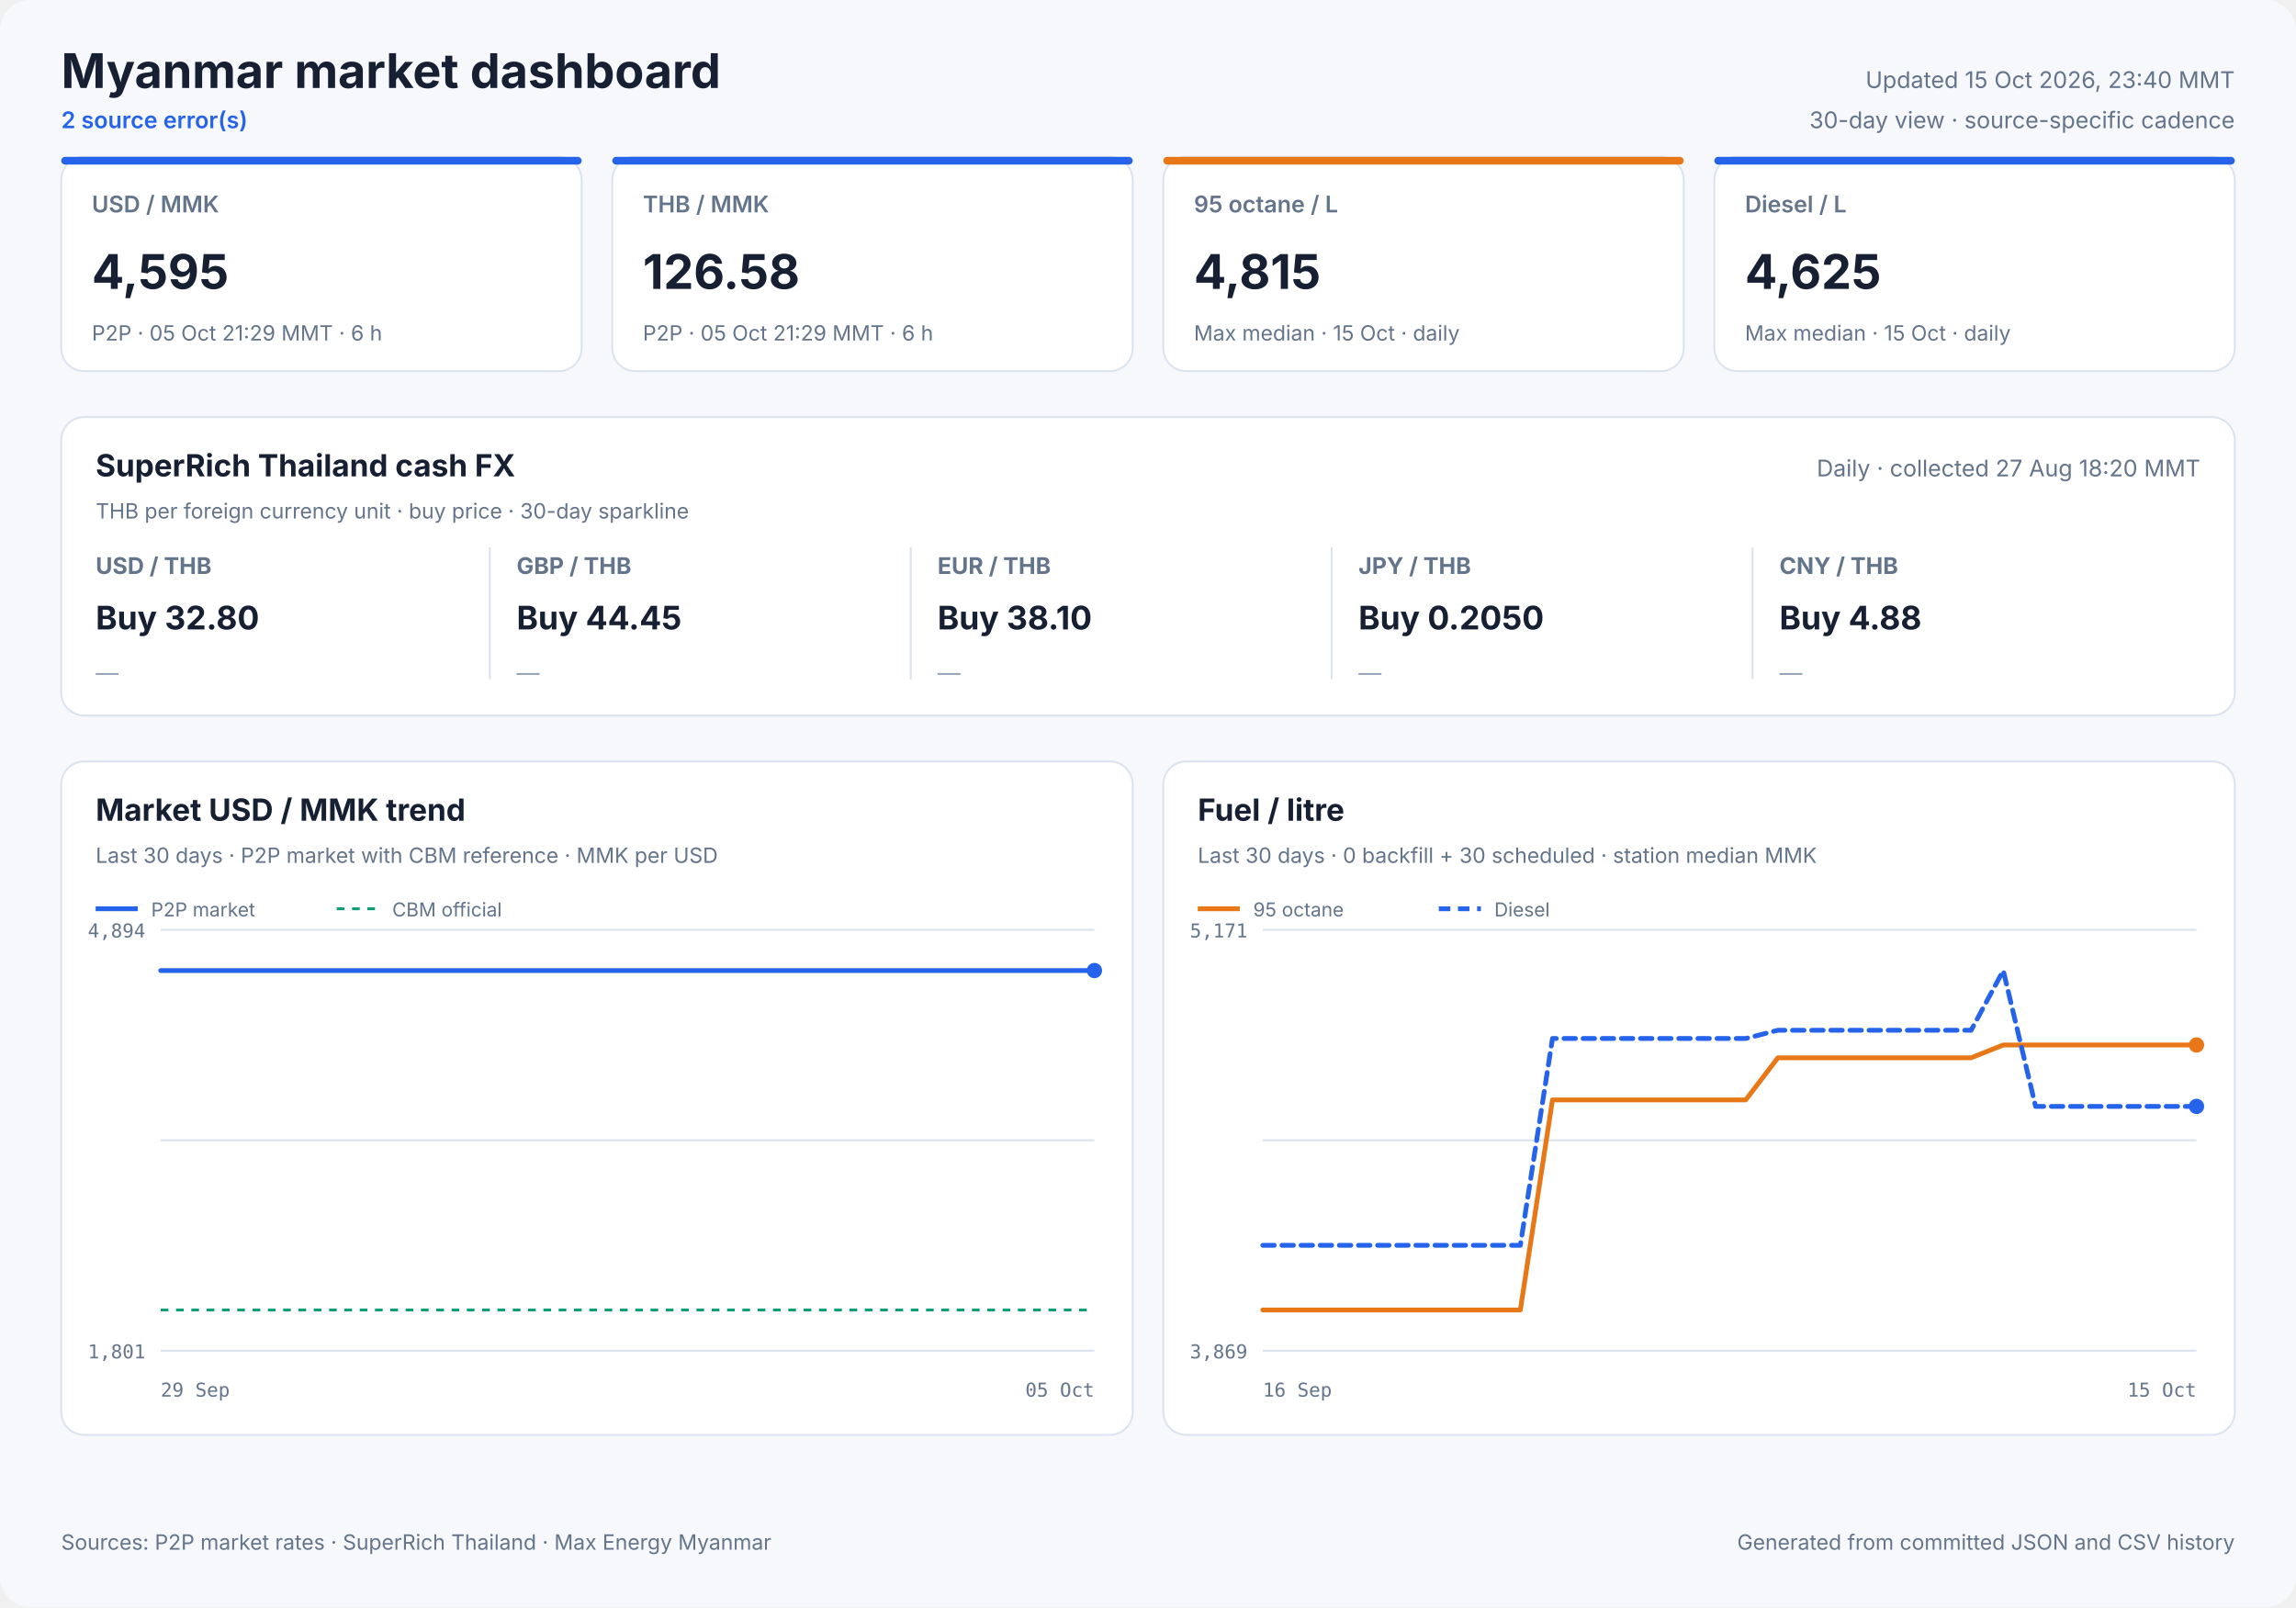
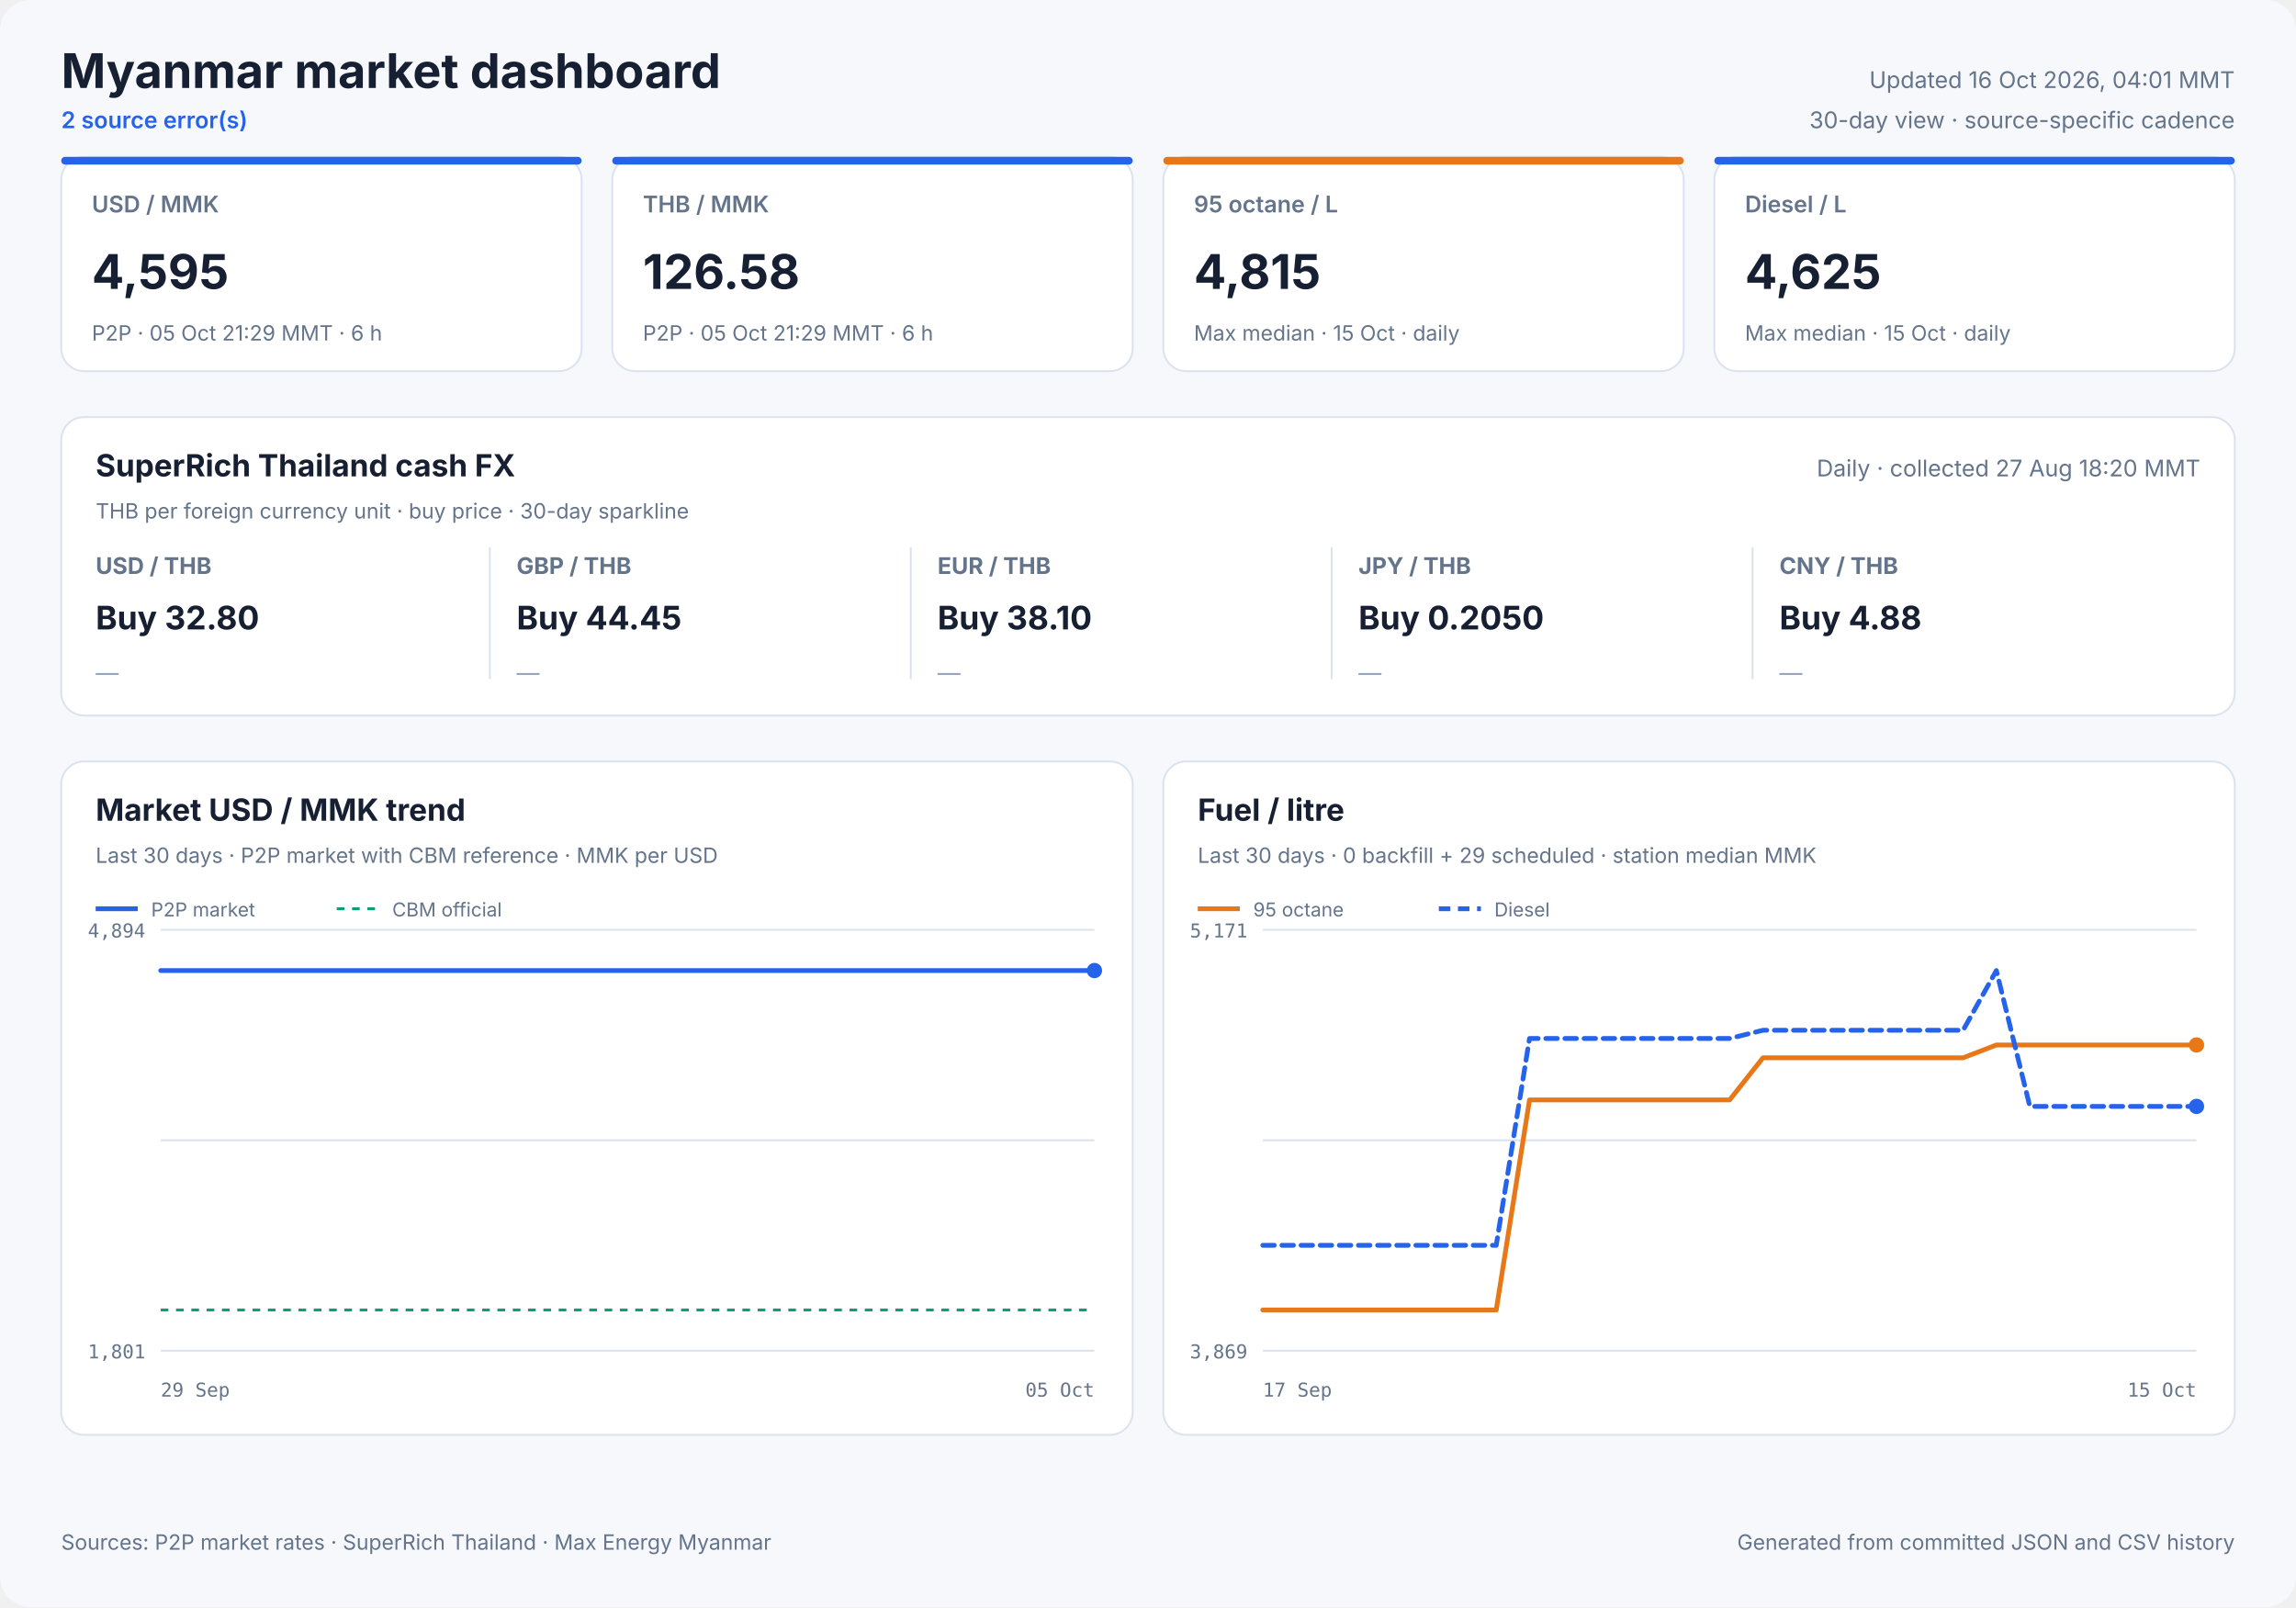
<svg xmlns="http://www.w3.org/2000/svg" width="1200" height="840" viewBox="0 0 1200 840" role="img">
  <style>
            text { font-family: Inter, ui-sans-serif, system-ui, -apple-system, sans-serif; fill: #172033; }
            .panel { fill: #ffffff; stroke: #dbe3ef; stroke-width: 1; }
            .title { font-size: 25px; font-weight: 700; }
            .freshness { font-size: 12px; fill: #64748b; }
            .status { font-size: 12px; fill: #2563eb; font-weight: 600; }
            .card-label { font-size: 12px; fill: #64748b; font-weight: 600; }
            .card-value { font-size: 25px; font-weight: 700; }
            .card-note { font-size: 11px; fill: #64748b; }
            .cash-pair { font-size: 12px; fill: #64748b; font-weight: 650; }
            .cash-value { font-size: 17px; font-weight: 700; }
            .cash-note { font-size: 11px; fill: #64748b; }
            .sparkline { stroke: #2563eb; stroke-width: 1.7; stroke-linecap: round; stroke-linejoin: round; }
            .sparkline-dot { fill: #2563eb; }
            .sparkline-baseline { stroke: #dbe3ef; stroke-width: 1; }
            .cash-sparkline-empty { font-size: 12px; fill: #94a3b8; }
            .panel-title { font-size: 16px; font-weight: 700; }
            .panel-subtitle { font-size: 11px; fill: #64748b; }
            .empty-title { font-size: 16px; font-weight: 650; fill: #64748b; }
            .empty-note { font-size: 12px; fill: #94a3b8; }
            .axis { font-size: 10px; fill: #64748b; font-family: ui-monospace, SFMono-Regular, monospace; }
            .legend { font-size: 10px; fill: #64748b; }
            .grid { stroke: #dbe3ef; stroke-width: 1; }
            .footer { font-size: 11px; fill: #64748b; }
        </style>
  <rect width="1200" height="840" rx="16" fill="#f6f8fc" />
  <text x="32" y="46" class="title" text-anchor="start">Myanmar market dashboard</text>
  <text x="32" y="67" class="status" text-anchor="start">2 source error(s)</text>
-   <text x="1168" y="46" class="freshness" text-anchor="end">Updated 15 Oct 2026, 23:40 MMT</text>
+   <text x="1168" y="46" class="freshness" text-anchor="end">Updated 16 Oct 2026, 04:01 MMT</text>
  <text x="1168" y="67" class="freshness" text-anchor="end">30-day view · source-specific cadence</text>
  <rect x="32" y="82" width="272" height="112" rx="12" class="panel" />
  <rect x="32" y="82" width="272" height="4" rx="2" fill="#2563eb" />
  <text x="48" y="111" class="card-label" text-anchor="start">USD / MMK</text>
  <text x="48" y="151" class="card-value" text-anchor="start">4,595</text>
  <text x="48" y="178" class="card-note" text-anchor="start">P2P · 05 Oct 21:29 MMT · 6 h</text>
  <rect x="320" y="82" width="272" height="112" rx="12" class="panel" />
  <rect x="320" y="82" width="272" height="4" rx="2" fill="#2563eb" />
  <text x="336" y="111" class="card-label" text-anchor="start">THB / MMK</text>
  <text x="336" y="151" class="card-value" text-anchor="start">126.58</text>
  <text x="336" y="178" class="card-note" text-anchor="start">P2P · 05 Oct 21:29 MMT · 6 h</text>
  <rect x="608" y="82" width="272" height="112" rx="12" class="panel" />
  <rect x="608" y="82" width="272" height="4" rx="2" fill="#e87817" />
  <text x="624" y="111" class="card-label" text-anchor="start">95 octane / L</text>
  <text x="624" y="151" class="card-value" text-anchor="start">4,815</text>
  <text x="624" y="178" class="card-note" text-anchor="start">Max median · 15 Oct · daily</text>
  <rect x="896" y="82" width="272" height="112" rx="12" class="panel" />
  <rect x="896" y="82" width="272" height="4" rx="2" fill="#2563eb" />
  <text x="912" y="111" class="card-label" text-anchor="start">Diesel / L</text>
  <text x="912" y="151" class="card-value" text-anchor="start">4,625</text>
  <text x="912" y="178" class="card-note" text-anchor="start">Max median · 15 Oct · daily</text>
  <rect x="32" y="218" width="1136" height="156" rx="12" class="panel" />
  <text x="50" y="249" class="panel-title" text-anchor="start">SuperRich Thailand cash FX</text>
  <text x="50" y="271" class="panel-subtitle" text-anchor="start">THB per foreign currency unit · buy price · 30-day sparkline</text>
  <text x="1150" y="249" class="freshness" text-anchor="end">Daily · collected 27 Aug 18:20 MMT</text>
  <text x="50" y="300" class="cash-pair" text-anchor="start">USD / THB</text>
  <text x="50" y="329" class="cash-value" text-anchor="start">Buy 32.80</text>
  <text x="50" y="356.0" class="cash-sparkline-empty" text-anchor="start">—</text>
  <line x1="256" y1="286" x2="256" y2="355" class="grid" />
  <text x="270" y="300" class="cash-pair" text-anchor="start">GBP / THB</text>
  <text x="270" y="329" class="cash-value" text-anchor="start">Buy 44.45</text>
  <text x="270" y="356.0" class="cash-sparkline-empty" text-anchor="start">—</text>
  <line x1="476" y1="286" x2="476" y2="355" class="grid" />
  <text x="490" y="300" class="cash-pair" text-anchor="start">EUR / THB</text>
  <text x="490" y="329" class="cash-value" text-anchor="start">Buy 38.10</text>
  <text x="490" y="356.0" class="cash-sparkline-empty" text-anchor="start">—</text>
  <line x1="696" y1="286" x2="696" y2="355" class="grid" />
  <text x="710" y="300" class="cash-pair" text-anchor="start">JPY / THB</text>
  <text x="710" y="329" class="cash-value" text-anchor="start">Buy 0.2050</text>
  <text x="710" y="356.0" class="cash-sparkline-empty" text-anchor="start">—</text>
  <line x1="916" y1="286" x2="916" y2="355" class="grid" />
  <text x="930" y="300" class="cash-pair" text-anchor="start">CNY / THB</text>
  <text x="930" y="329" class="cash-value" text-anchor="start">Buy 4.88</text>
  <text x="930" y="356.0" class="cash-sparkline-empty" text-anchor="start">—</text>
  <rect x="32" y="398" width="560" height="352" rx="12" class="panel" />
  <text x="50" y="429" class="panel-title" text-anchor="start">Market USD / MMK trend</text>
  <text x="50" y="451" class="panel-subtitle" text-anchor="start">Last 30 days · P2P market with CBM reference · MMK per USD</text>
  <line x1="84" y1="486.0" x2="572" y2="486.0" class="grid" />
  <line x1="84" y1="596.0" x2="572" y2="596.0" class="grid" />
  <line x1="84" y1="706.0" x2="572" y2="706.0" class="grid" />
  <text x="76" y="490" class="axis" text-anchor="end">4,894</text>
  <text x="76" y="710" class="axis" text-anchor="end">1,801</text>
  <text x="84" y="730" class="axis" text-anchor="start">29 Sep</text>
  <text x="572" y="730" class="axis" text-anchor="end">05 Oct</text>
  <line x1="84" y1="684.7" x2="572" y2="684.7" stroke="#0f9d75" stroke-width="1.5" stroke-dasharray="4 4" />
  <polyline points="84.0,507.3 107.1,507.3 136.7,507.3 160.0,507.3 182.5,507.3 213.1,507.3 237.9,507.3 261.4,507.3 290.9,507.3 313.5,507.3 335.7,507.3 366.0,507.3 388.7,507.3 408.9,507.3 423.9,507.3 439.7,507.3 467.0,507.3 487.8,507.3 516.8,507.3 543.1,507.3 572.0,507.3" fill="none" stroke="#2563eb" stroke-width="2.5" stroke-linecap="round" stroke-linejoin="round" />
  <circle cx="572.0" cy="507.3" r="4" fill="#2563eb" />
  <line x1="50" y1="475" x2="72" y2="475" stroke="#2563eb" stroke-width="2.5" />
  <text x="79" y="479" class="legend" text-anchor="start">P2P market</text>
  <line x1="176" y1="475" x2="198" y2="475" stroke="#0f9d75" stroke-width="1.5" stroke-dasharray="4 4" />
  <text x="205" y="479" class="legend" text-anchor="start">CBM official</text>
  <rect x="608" y="398" width="560" height="352" rx="12" class="panel" />
  <text x="626" y="429" class="panel-title" text-anchor="start">Fuel / litre</text>
-   <text x="626" y="451" class="panel-subtitle" text-anchor="start">Last 30 days · 0 backfill + 30 scheduled · station median MMK</text>
+   <text x="626" y="451" class="panel-subtitle" text-anchor="start">Last 30 days · 0 backfill + 29 scheduled · station median MMK</text>
  <line x1="660" y1="486.0" x2="1148" y2="486.0" class="grid" />
  <line x1="660" y1="596.0" x2="1148" y2="596.0" class="grid" />
  <line x1="660" y1="706.0" x2="1148" y2="706.0" class="grid" />
  <text x="652" y="490" class="axis" text-anchor="end">5,171</text>
  <text x="652" y="710" class="axis" text-anchor="end">3,869</text>
-   <text x="660" y="730" class="axis" text-anchor="start">16 Sep</text>
+   <text x="660" y="730" class="axis" text-anchor="start">17 Sep</text>
  <text x="1148" y="730" class="axis" text-anchor="end">15 Oct</text>
-   <polyline points="660.0,684.7 676.8,684.7 693.7,684.7 710.5,684.7 727.3,684.7 744.1,684.7 761.0,684.7 777.8,684.7 794.6,684.7 811.4,574.9 828.3,574.9 845.1,574.9 861.9,574.9 878.8,574.9 895.6,574.9 912.4,574.9 929.2,552.9 946.1,552.9 962.9,552.9 979.7,552.9 996.6,552.9 1013.4,552.9 1030.2,552.9 1047.0,546.2 1063.9,546.2 1080.7,546.2 1097.5,546.2 1114.3,546.2 1131.2,546.2 1148.0,546.2" fill="none" stroke="#e87817" stroke-width="2.5" stroke-linecap="round" stroke-linejoin="round" />
+   <polyline points="660.0,684.7 677.4,684.7 694.9,684.7 712.3,684.7 729.7,684.7 747.1,684.7 764.6,684.7 782.0,684.7 799.4,574.9 816.9,574.9 834.3,574.9 851.7,574.9 869.1,574.9 886.6,574.9 904.0,574.9 921.4,552.9 938.9,552.9 956.3,552.9 973.7,552.9 991.1,552.9 1008.6,552.9 1026.0,552.9 1043.4,546.2 1060.9,546.2 1078.3,546.2 1095.7,546.2 1113.1,546.2 1130.6,546.2 1148.0,546.2" fill="none" stroke="#e87817" stroke-width="2.5" stroke-linecap="round" stroke-linejoin="round" />
  <circle cx="1148.0" cy="546.2" r="4" fill="#e87817" />
  <line x1="626" y1="475" x2="648" y2="475" stroke="#e87817" stroke-width="2.5" />
  <text x="655" y="479" class="legend" text-anchor="start">95 octane</text>
-   <polyline points="660.0,650.9 676.8,650.9 693.7,650.9 710.5,650.9 727.3,650.9 744.1,650.9 761.0,650.9 777.8,650.9 794.6,650.9 811.4,542.8 828.3,542.8 845.1,542.8 861.9,542.8 878.8,542.8 895.6,542.8 912.4,542.8 929.2,538.5 946.1,538.5 962.9,538.5 979.7,538.5 996.6,538.5 1013.4,538.5 1030.2,538.5 1047.0,507.3 1063.9,578.3 1080.7,578.3 1097.5,578.3 1114.3,578.3 1131.2,578.3 1148.0,578.3" fill="none" stroke="#2563eb" stroke-width="2.5" stroke-linecap="round" stroke-linejoin="round" stroke-dasharray="6 4" />
+   <polyline points="660.0,650.9 677.4,650.9 694.9,650.9 712.3,650.9 729.7,650.9 747.1,650.9 764.6,650.9 782.0,650.9 799.4,542.8 816.9,542.8 834.3,542.8 851.7,542.8 869.1,542.8 886.6,542.8 904.0,542.8 921.4,538.5 938.9,538.5 956.3,538.5 973.7,538.5 991.1,538.5 1008.6,538.5 1026.0,538.5 1043.4,507.3 1060.9,578.3 1078.3,578.3 1095.7,578.3 1113.1,578.3 1130.6,578.3 1148.0,578.3" fill="none" stroke="#2563eb" stroke-width="2.5" stroke-linecap="round" stroke-linejoin="round" stroke-dasharray="6 4" />
  <circle cx="1148.0" cy="578.3" r="4" fill="#2563eb" />
  <line x1="752" y1="475" x2="774" y2="475" stroke="#2563eb" stroke-width="2.5" stroke-dasharray="6 4" />
  <text x="781" y="479" class="legend" text-anchor="start">Diesel</text>
  <text x="32" y="810" class="footer" text-anchor="start">Sources: P2P market rates · SuperRich Thailand · Max Energy Myanmar</text>
  <text x="1168" y="810" class="footer" text-anchor="end">Generated from committed JSON and CSV history</text>
</svg>
